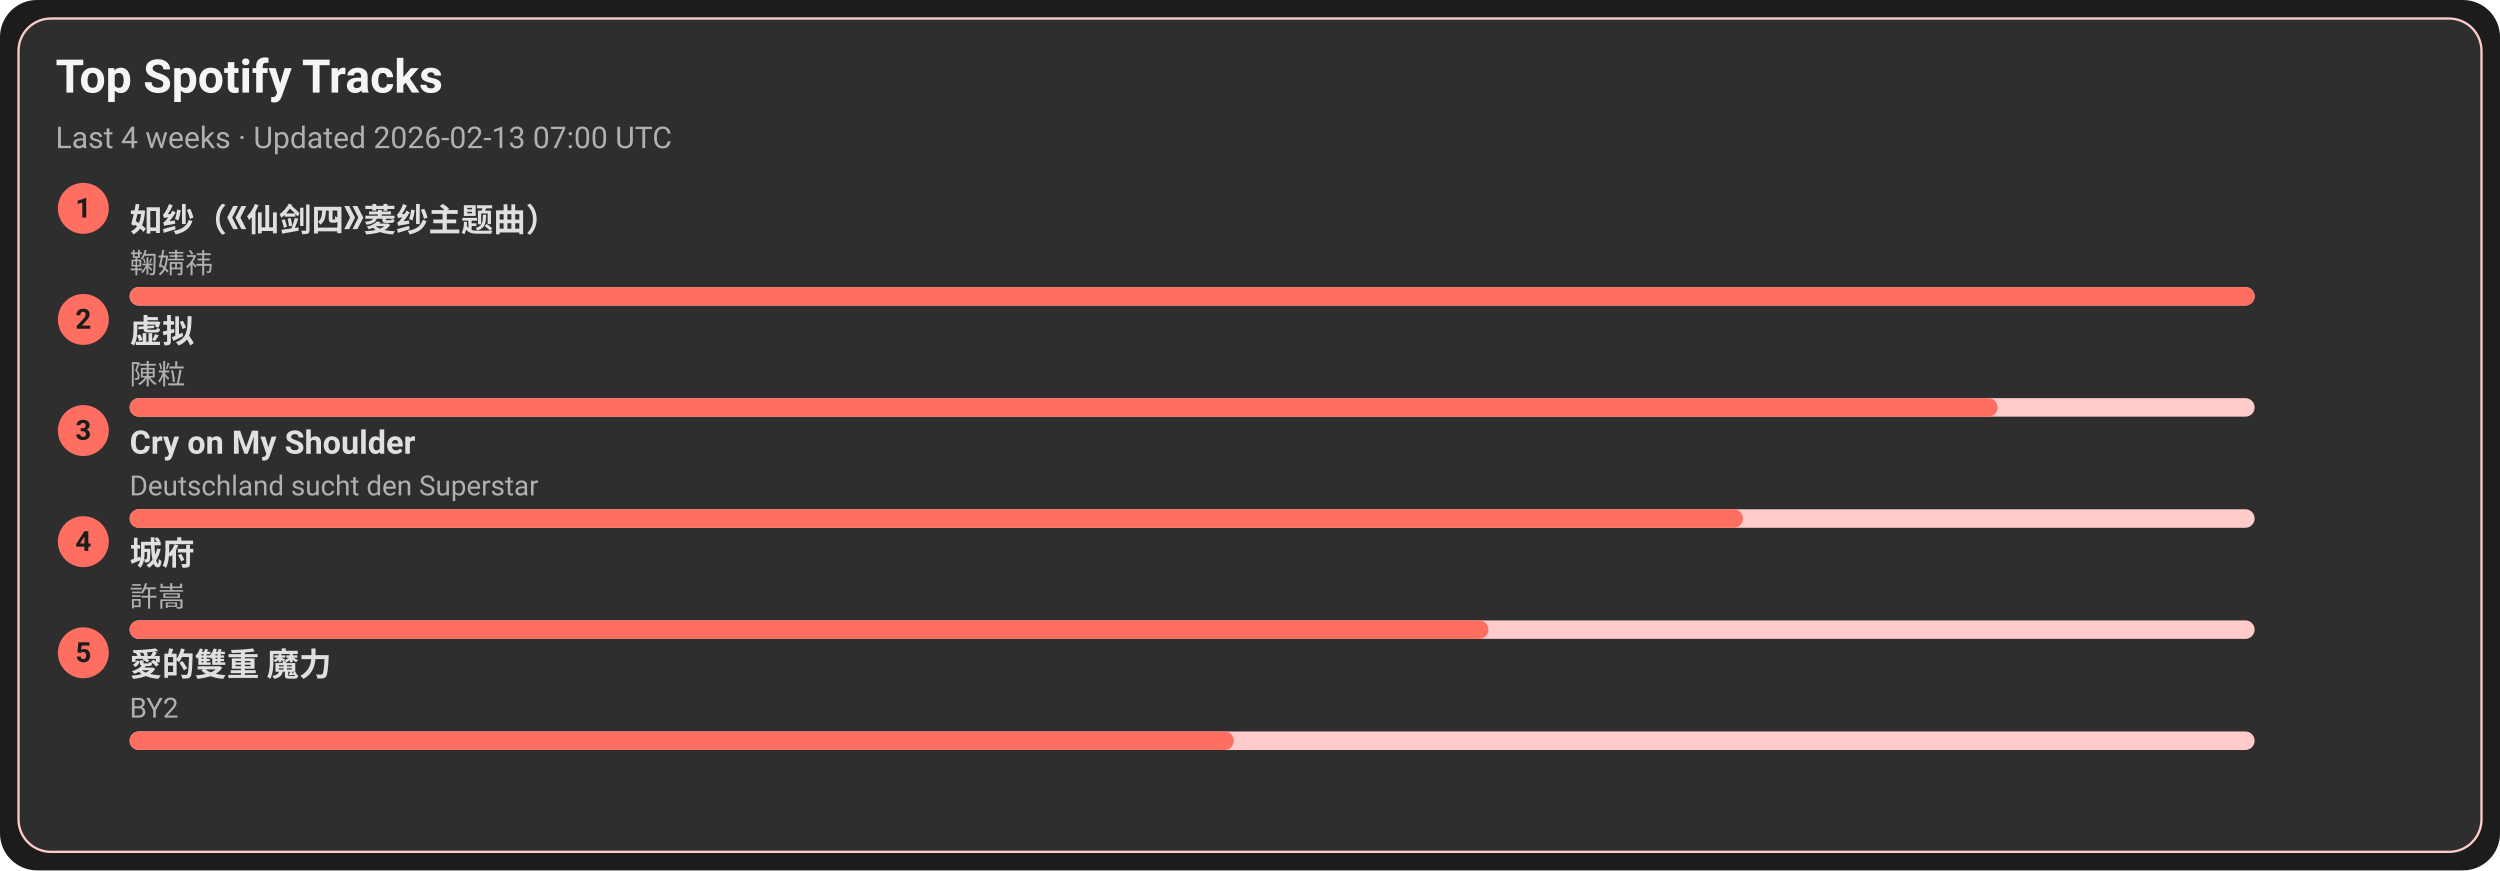
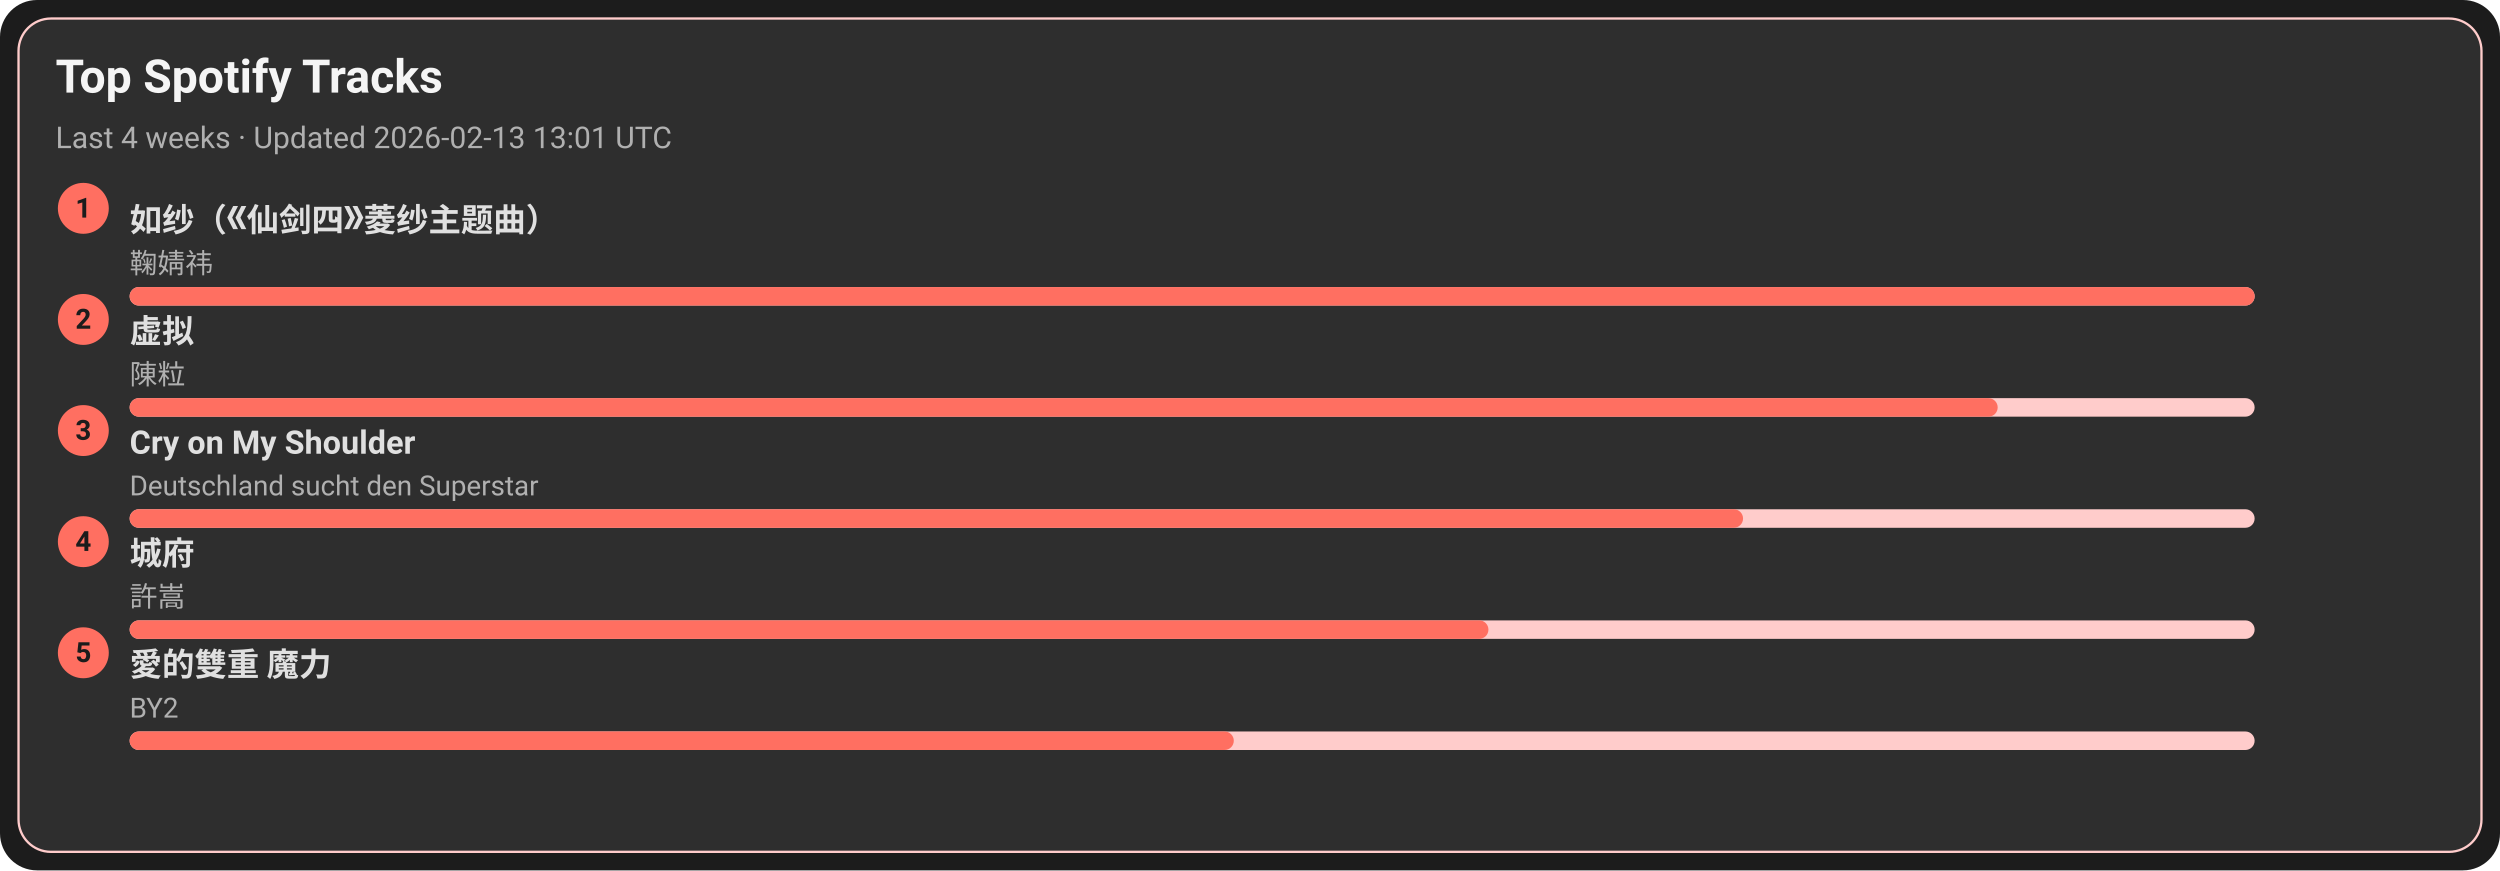
<svg xmlns="http://www.w3.org/2000/svg" width="1080" height="376" viewBox="0 0 1080 376">
  <style>text{font-family:-apple-system,BlinkMacSystemFont,Segoe UI,Roboto,Ubuntu,Helvetica Neue,Arial,Noto Sans,sans-serif}</style>
  <rect width="1080" height="376" rx="16" fill="#1c1c1c" />
  <rect x="8" y="8" width="1064" height="360" rx="14" fill="#2e2e2e" stroke="#ffcccb" />
  <text x="24" y="40" font-size="20" fill="#f5f5f5" font-weight="600">Top Spotify Tracks</text>
-   <text x="24" y="64" font-size="13" fill="#b0b0b0">Last 4 weeks · Updated 2026-02-13 07:00 UTC</text>
+   <text x="24" y="64" font-size="13" fill="#b0b0b0">Last 4 weeks · Updated 2026-02-13 13:01 UTC</text>
  <circle cx="36" cy="90" r="11" fill="#ff6f61" />
  <text x="36" y="94" text-anchor="middle" font-size="12" fill="#1c1c1c" font-weight="700">1</text>
  <a href="https://open.spotify.com/track/69FUNgvEVkNbHq43lgvdme" target="_blank" rel="noopener noreferrer">
    <text x="56" y="100" font-size="14" fill="#e0e0e0" font-weight="600">如纱（《仙剑四》菱纱主题曲）</text>
  </a>
  <text x="56" y="118" font-size="12" fill="#b0b0b0">鞠婧祎</text>
  <rect x="56" y="124" width="918" height="8" rx="4" fill="#ffcccb" />
  <rect x="56" y="124" width="918" height="8" rx="4" fill="#ff6f61" />
  <circle cx="36" cy="138" r="11" fill="#ff6f61" />
  <text x="36" y="142" text-anchor="middle" font-size="12" fill="#1c1c1c" font-weight="700">2</text>
  <a href="https://open.spotify.com/track/5l9sg05BhpfsdLfRvjGsAf" target="_blank" rel="noopener noreferrer">
    <text x="56" y="148" font-size="14" fill="#e0e0e0" font-weight="600">虚拟</text>
  </a>
  <text x="56" y="166" font-size="12" fill="#b0b0b0">陳粒</text>
  <rect x="56" y="172" width="918" height="8" rx="4" fill="#ffcccb" />
  <rect x="56" y="172" width="807" height="8" rx="4" fill="#ff6f61" />
  <circle cx="36" cy="186" r="11" fill="#ff6f61" />
  <text x="36" y="190" text-anchor="middle" font-size="12" fill="#1c1c1c" font-weight="700">3</text>
  <a href="https://open.spotify.com/track/6usmG2MoD0C0Lc2pNgCVWV" target="_blank" rel="noopener noreferrer">
    <text x="56" y="196" font-size="14" fill="#e0e0e0" font-weight="600">Cry on My Shoulder</text>
  </a>
  <text x="56" y="214" font-size="12" fill="#b0b0b0">Deutschland sucht den Superstar</text>
  <rect x="56" y="220" width="918" height="8" rx="4" fill="#ffcccb" />
  <rect x="56" y="220" width="697" height="8" rx="4" fill="#ff6f61" />
  <circle cx="36" cy="234" r="11" fill="#ff6f61" />
  <text x="36" y="238" text-anchor="middle" font-size="12" fill="#1c1c1c" font-weight="700">4</text>
  <a href="https://open.spotify.com/track/4AmlSf7hye0QVpnHCcEoEw" target="_blank" rel="noopener noreferrer">
    <text x="56" y="244" font-size="14" fill="#e0e0e0" font-weight="600">城府</text>
  </a>
  <text x="56" y="262" font-size="12" fill="#b0b0b0">許嵩</text>
  <rect x="56" y="268" width="918" height="8" rx="4" fill="#ffcccb" />
  <rect x="56" y="268" width="587" height="8" rx="4" fill="#ff6f61" />
  <circle cx="36" cy="282" r="11" fill="#ff6f61" />
  <text x="36" y="286" text-anchor="middle" font-size="12" fill="#1c1c1c" font-weight="700">5</text>
  <a href="https://open.spotify.com/track/0yYmS4k3R0TTdDhvOBxRVp" target="_blank" rel="noopener noreferrer">
    <text x="56" y="292" font-size="14" fill="#e0e0e0" font-weight="600">愛的雙重 魔力</text>
  </a>
  <text x="56" y="310" font-size="12" fill="#b0b0b0">BY2</text>
  <rect x="56" y="316" width="918" height="8" rx="4" fill="#ffcccb" />
  <rect x="56" y="316" width="477" height="8" rx="4" fill="#ff6f61" />
</svg>
